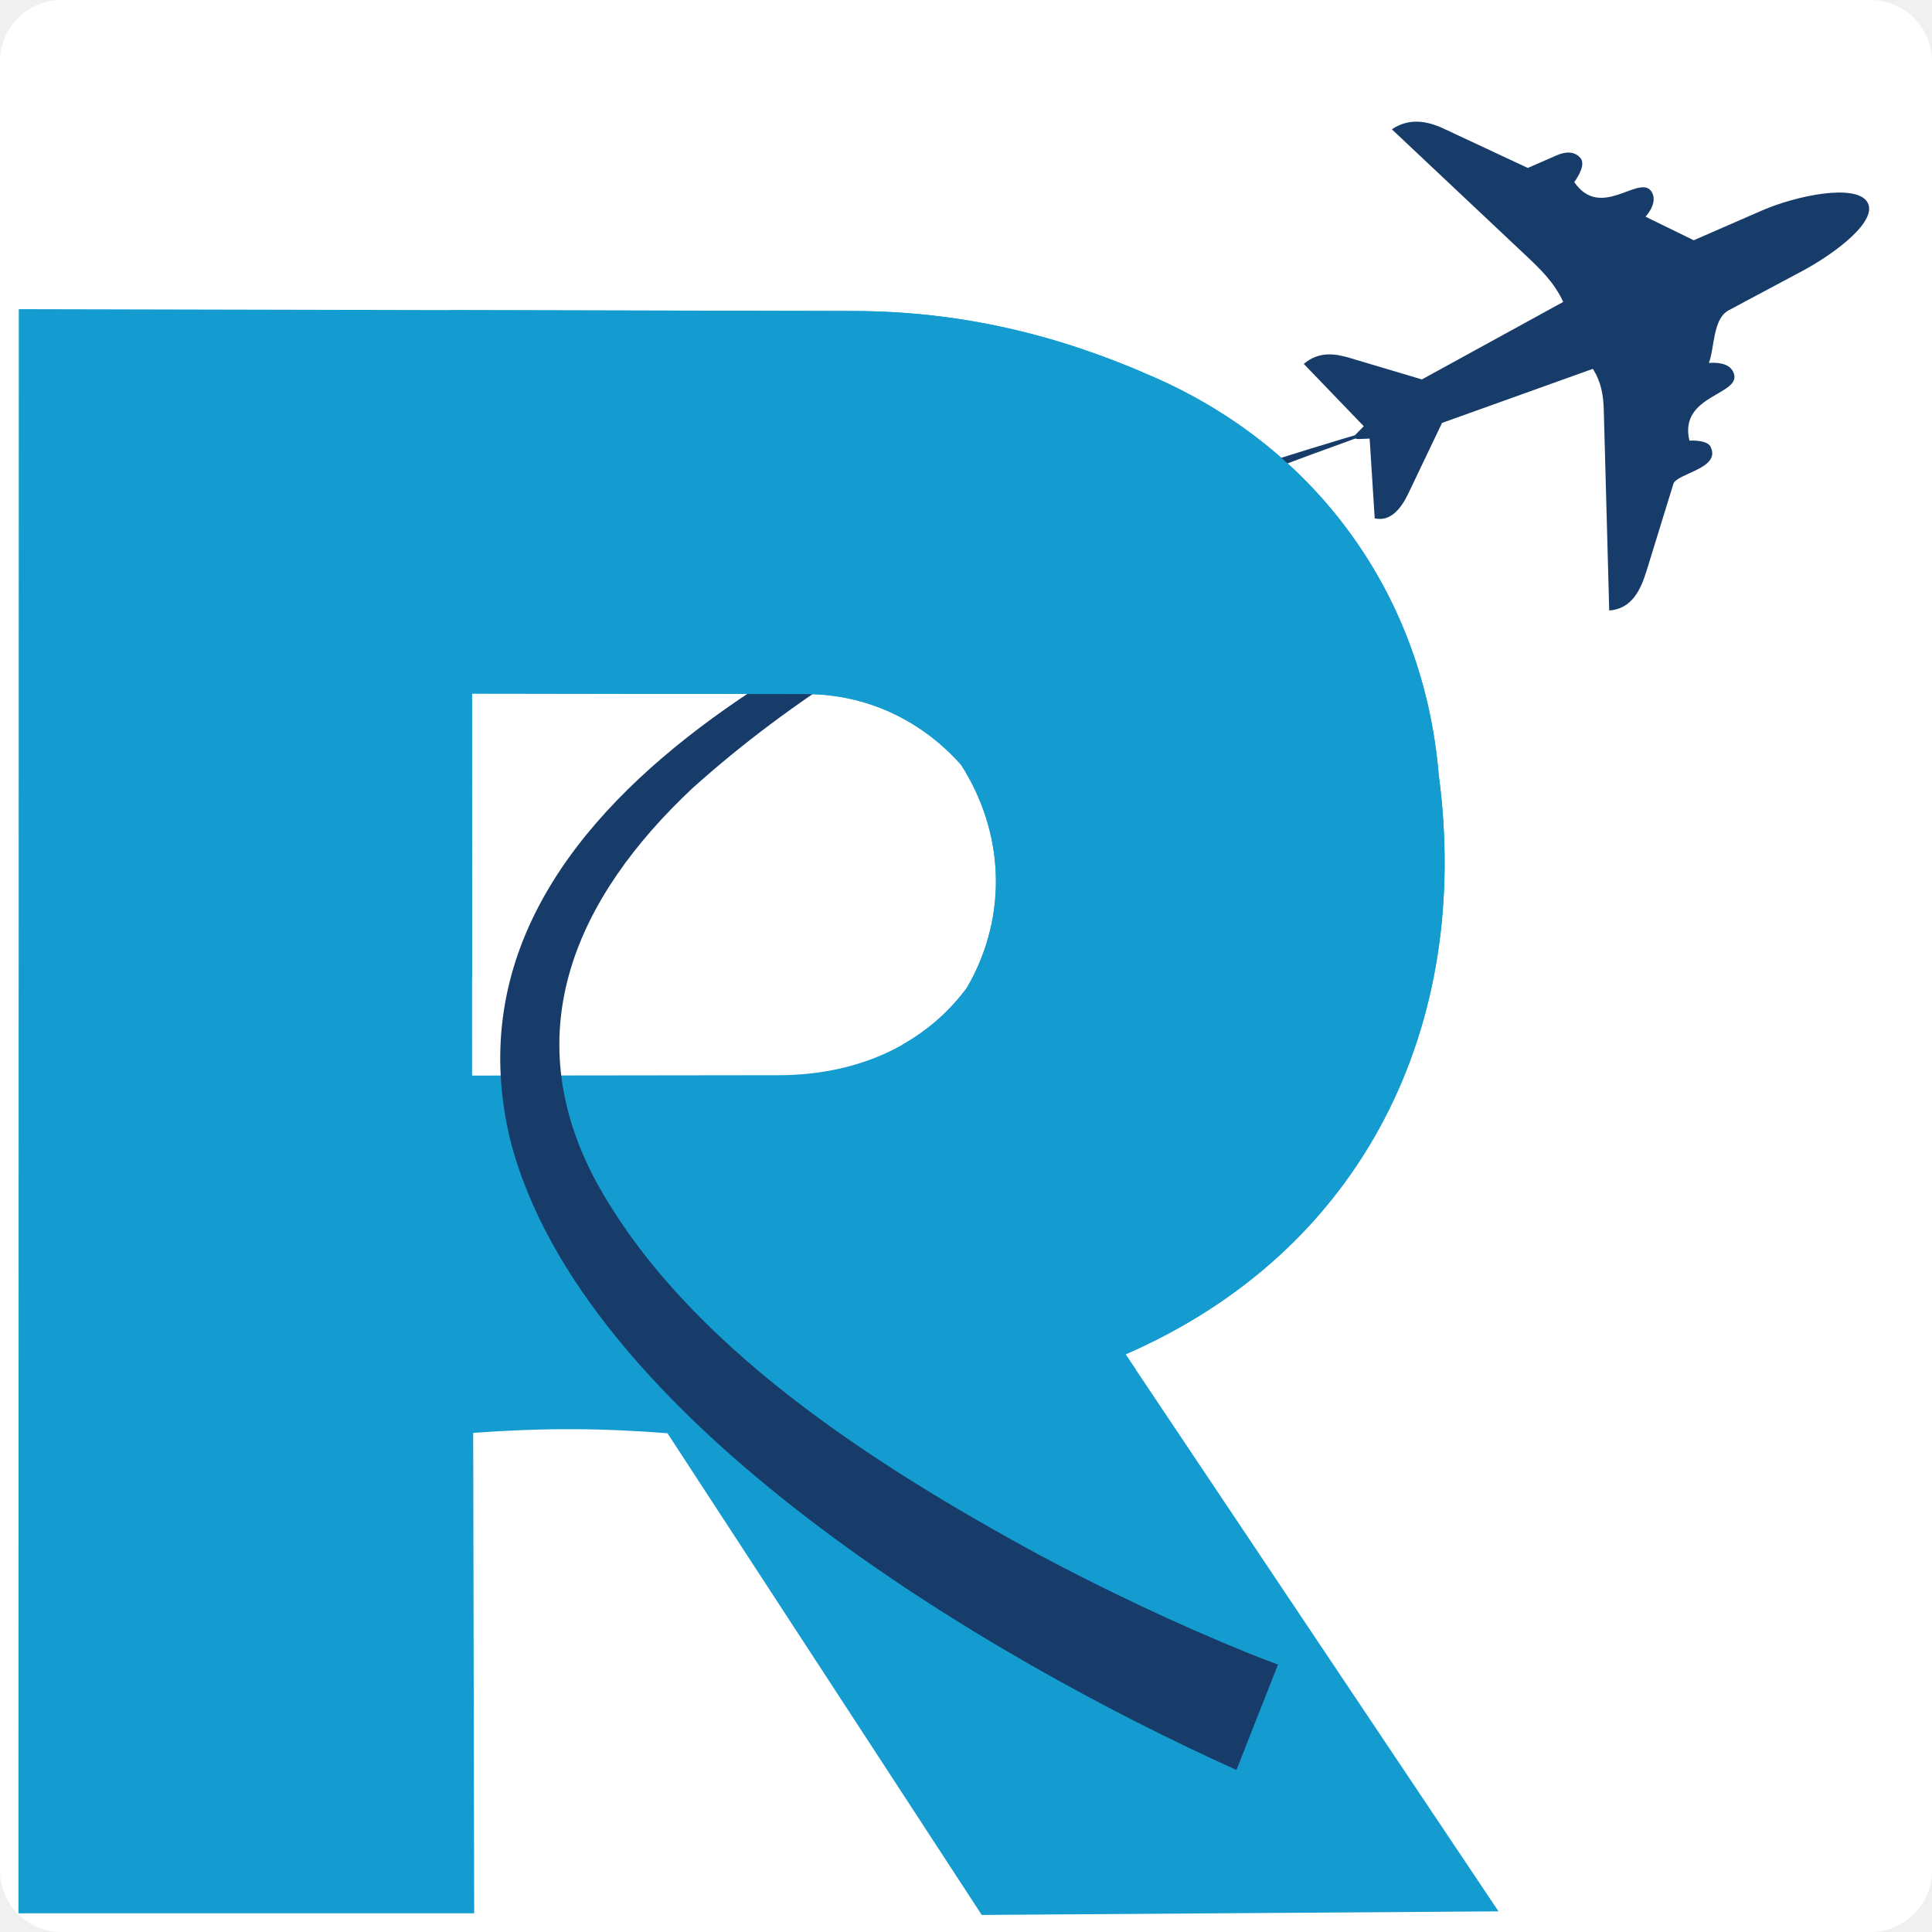
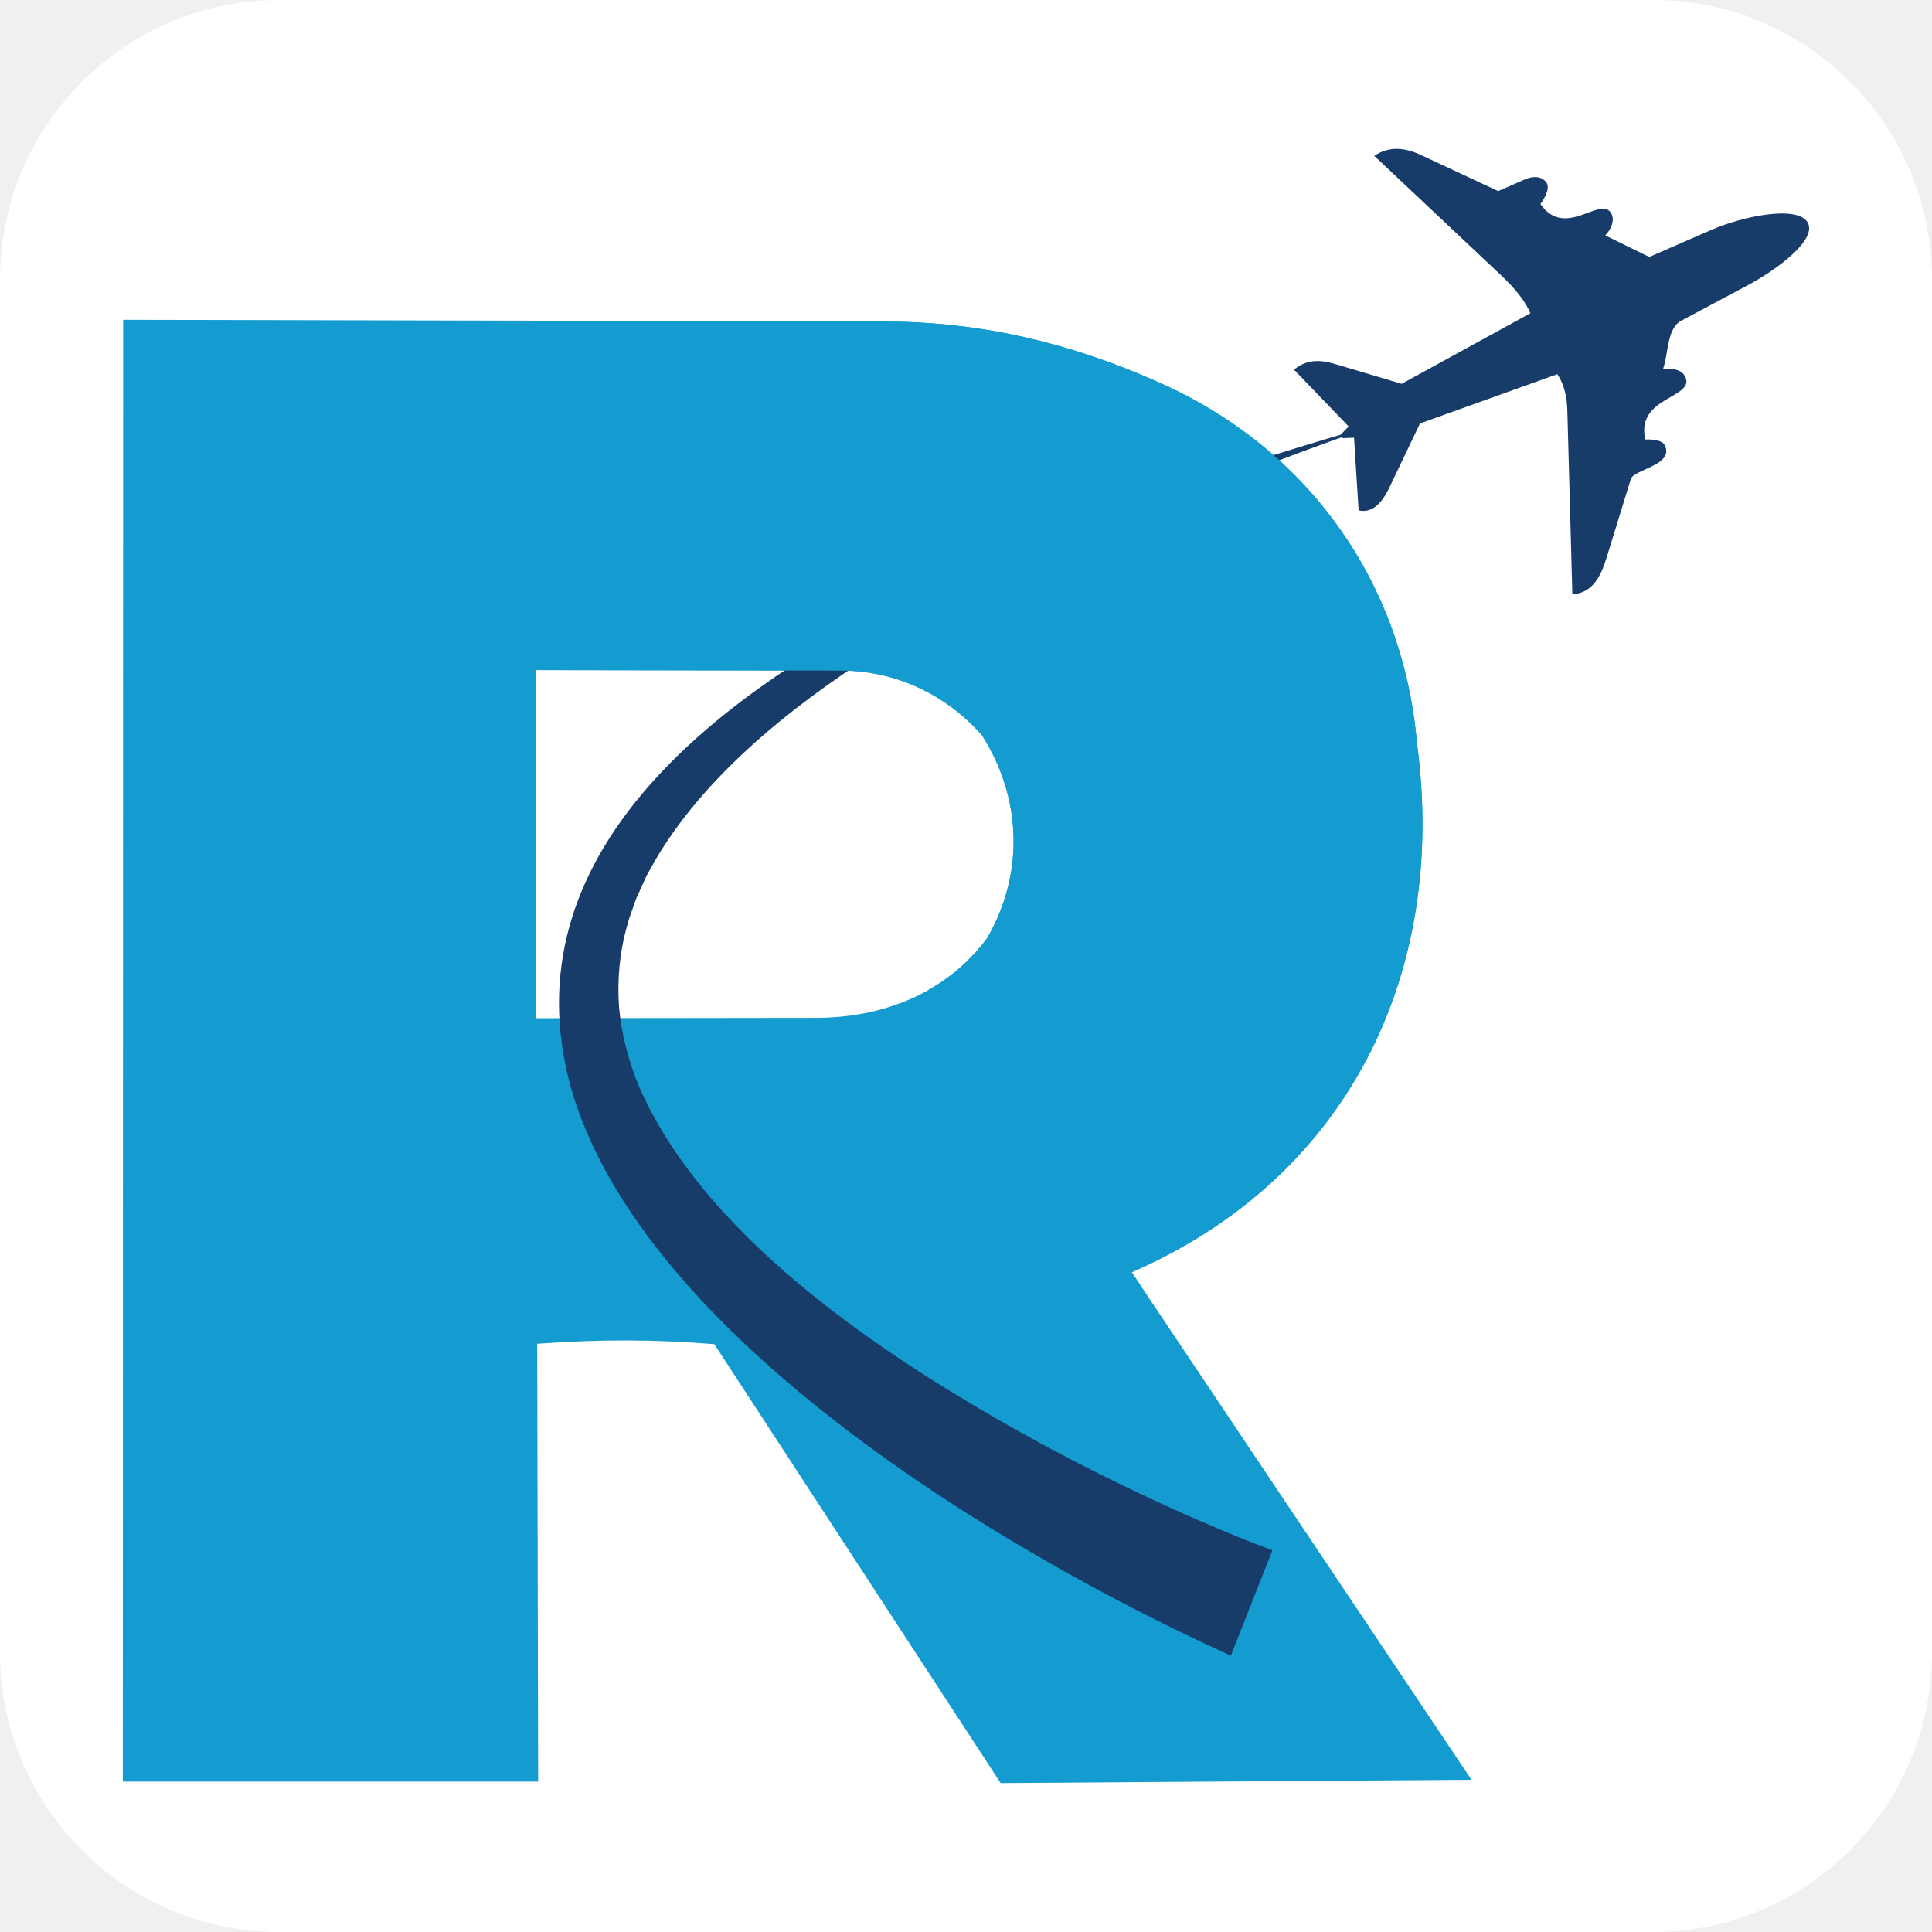
<svg xmlns="http://www.w3.org/2000/svg" id="Camada_1" data-name="Camada 1" viewBox="0 0 512 512">
  <defs>
    <style>
      .cls-1 {
        fill: #149cd0;
      }

      .cls-2 {
        fill: #fff;
      }

      .cls-3 {
        fill: #173c69;
      }
    </style>
  </defs>
-   <rect class="cls-2" width="512" height="512" rx="16.27" ry="16.27" />
-   <path class="cls-1" d="M397.12,506.53l-136.95.95-83.28-127.65c-17.55-1.39-32.87-1.45-51.49-.11l.26,127.32H4.89s.09-425.11.09-425.11l221.3.49c28.32.06,54.12,6.3,79.02,17.31,43.75,18.95,72.01,58.15,75.98,105.66,8.8,66.01-19.63,125.91-83,153.51l98.83,147.62ZM256.27,261.72c11.11-19.27,9.74-41.35-1.57-59.02-10.33-11.67-24.89-18.73-40.97-18.76l-88.65-.14.03,101.24,81.33-.1c19.42-.02,37.93-7.11,49.83-23.22Z" />
-   <path class="cls-3" d="M453.34,118.45c2.81,5.74-9.02,6.99-9.88,9.79l-7.02,22.77c-1.63,5.3-3.91,10.33-9.98,10.78l-1.44-53.14c-.11-4-.73-7.54-2.91-10.9l-39.96,14.33-8.96,18.76c-1.87,3.91-4.7,7.5-8.88,6.53l-1.34-21.14-3.01.12c-.91.04-1.26-.62-.61-1.29l2.06-2.11-15.9-16.52c4.01-3.34,8.13-2.78,12.14-1.59l19.17,5.71,37.45-20.54c-2.38-5.17-6.04-8.67-9.97-12.37l-35.44-33.37c4.41-2.99,9.09-2.34,13.67-.21l22.36,10.45,7.59-3.32c2.5-1.09,4.78-1.12,6.32.65,1.32,1.51-.12,4.37-1.61,6.42,7.01,10.15,17.04-2.01,20.35,2.35,1.27,1.67.82,4.23-1.47,6.81l12.79,6.25,17.95-7.83c9.37-4.09,24.95-7.2,28.02-2.33s-8.26,13.54-17.44,18.44l-19.27,10.28c-4.24,2.26-3.72,9.96-5.25,13.94,3.15-.19,5.49.43,6.43,2.35,3.04,6.22-14.56,5.77-11.59,18.25,2.26-.11,4.94.23,5.65,1.67Z" />
-   <path class="cls-3" d="M327.68,469.06c-65.88-29.67-173.46-92.95-192.44-166.88-22.28-91.94,100.06-143.51,168.9-168.9,22.61-8.18,45.55-15.33,68.61-21.93-66.6,23.74-136.11,49.75-189.26,97.55-30.64,28.76-46.79,64.2-25.69,103.91,23.88,43.89,74.27,75.61,117.35,99.13,18.09,9.62,36.66,18.44,55.63,26.14,2.67,1.07,5.38,2.14,7.9,3.05,0,0-11,27.91-11,27.91h0Z" />
-   <path class="cls-1" d="M381.29,205.4c-3.98-47.5-32.23-86.71-75.98-105.66-24.89-11.01-50.7-17.25-79.02-17.31l-107.38-.24v177.14h6.21l-.03-75.53,88.65.14c16.08.02,30.65,7.09,40.97,18.76,11.31,17.67,12.68,39.75,1.57,59.02-4.78,6.47-10.64,11.46-17.19,15.15v86.17h61.96l-2.76-4.12c63.37-27.6,91.79-87.5,83-153.51Z" />
+   <rect class="cls-2" width="512" height="512" rx="74.04" ry="74.04" />
+   <g>
+     <path class="cls-1" d="M389.97,471.66l-124.79.87-75.89-116.32c-16-1.26-29.95-1.32-46.92-.1l.24,116.02H32.55s.09-387.38.09-387.38l201.66.45c25.81.06,49.32,5.74,72,15.78,39.87,17.27,65.61,52.99,69.24,96.28,8.01,60.15-17.89,114.74-75.63,139.89l90.06,134.52ZM261.62,248.58c10.13-17.56,8.88-37.68-1.43-53.79-9.41-10.64-22.68-17.07-37.34-17.09l-80.78-.13.03,92.26,74.11-.09c17.7-.02,34.56-6.48,45.41-21.16Z" />
+     <path class="cls-3" d="M441.2,118.02c2.56,5.23-8.22,6.37-9.01,8.92l-6.4,20.75c-1.49,4.83-3.56,9.41-9.1,9.83l-1.32-48.43c-.1-3.65-.67-6.87-2.65-9.93l-36.41,13.06-8.16,17.09c-1.7,3.56-4.28,6.84-8.1,5.95l-1.22-19.26-2.74.11c-.83.03-1.15-.56-.55-1.17l1.87-1.92-14.48-15.05c3.65-3.04,7.41-2.53,11.06-1.45l17.46,5.2,34.13-18.72c-2.17-4.71-5.5-7.9-9.09-11.28l-32.29-30.41c4.02-2.73,8.29-2.14,12.45-.19l20.38,9.52,6.91-3.02c2.27-.99,4.35-1.02,5.76.59,1.2,1.38-.11,3.98-1.47,5.85,6.39,9.25,15.53-1.83,18.54,2.14,1.15,1.52.75,3.86-1.34,6.2l11.65,5.7,16.36-7.14c8.54-3.72,22.73-6.56,25.53-2.12s-7.53,12.34-15.89,16.8l-17.56,9.37c-3.86,2.06-3.39,9.08-4.78,12.7,2.87-.17,5,.39,5.86,2.14,2.77,5.67-13.27,5.25-10.56,16.63,2.06-.1,4.5.21,5.15,1.52Z" />
+     <path class="cls-3" d="M326.21,438.76c-59.8-26.99-156.44-84.56-175.02-150.91-16.64-61.15,38.03-102.3,85.83-127.27,41.57-21.39,85.98-36.2,130.74-49.01-20.65,7.18-41.12,14.85-61.2,23.35-44.93,19.32-107.68,49.98-132.94,93.09-.36.7-2,3.54-2.32,4.15-.24.49-.91,2.05-1.16,2.58,0,0-1.55,3.42-1.55,3.42-.69,2.11-1.86,4.93-2.36,7.05-2.03,7.02-2.69,14.41-2.18,21.66.64,7.26,2.56,14.46,5.36,21.2,18.46,42.23,70.36,75.11,109.99,96.39,16.47,8.69,33.37,16.67,50.63,23.63,2.42.96,4.9,1.94,7.17,2.75,0,0-11,27.91-11,27.91h0Z" />
+     <path class="cls-1" d="M375.54,197.26c-3.62-43.29-29.37-79.01-69.24-96.28-22.68-10.04-46.2-15.72-72-15.78l-97.85-.22v161.42h5.66l-.02-68.82,80.78.13c14.65.02,27.93,6.46,37.34,17.09,10.31,16.11,11.56,36.22,1.43,53.79-4.36,5.9-9.7,10.44-15.66,13.8v78.52h56.46l-2.52-3.76c57.74-25.15,83.65-79.73,75.63-139.89Z" />
+   </g>
</svg>
